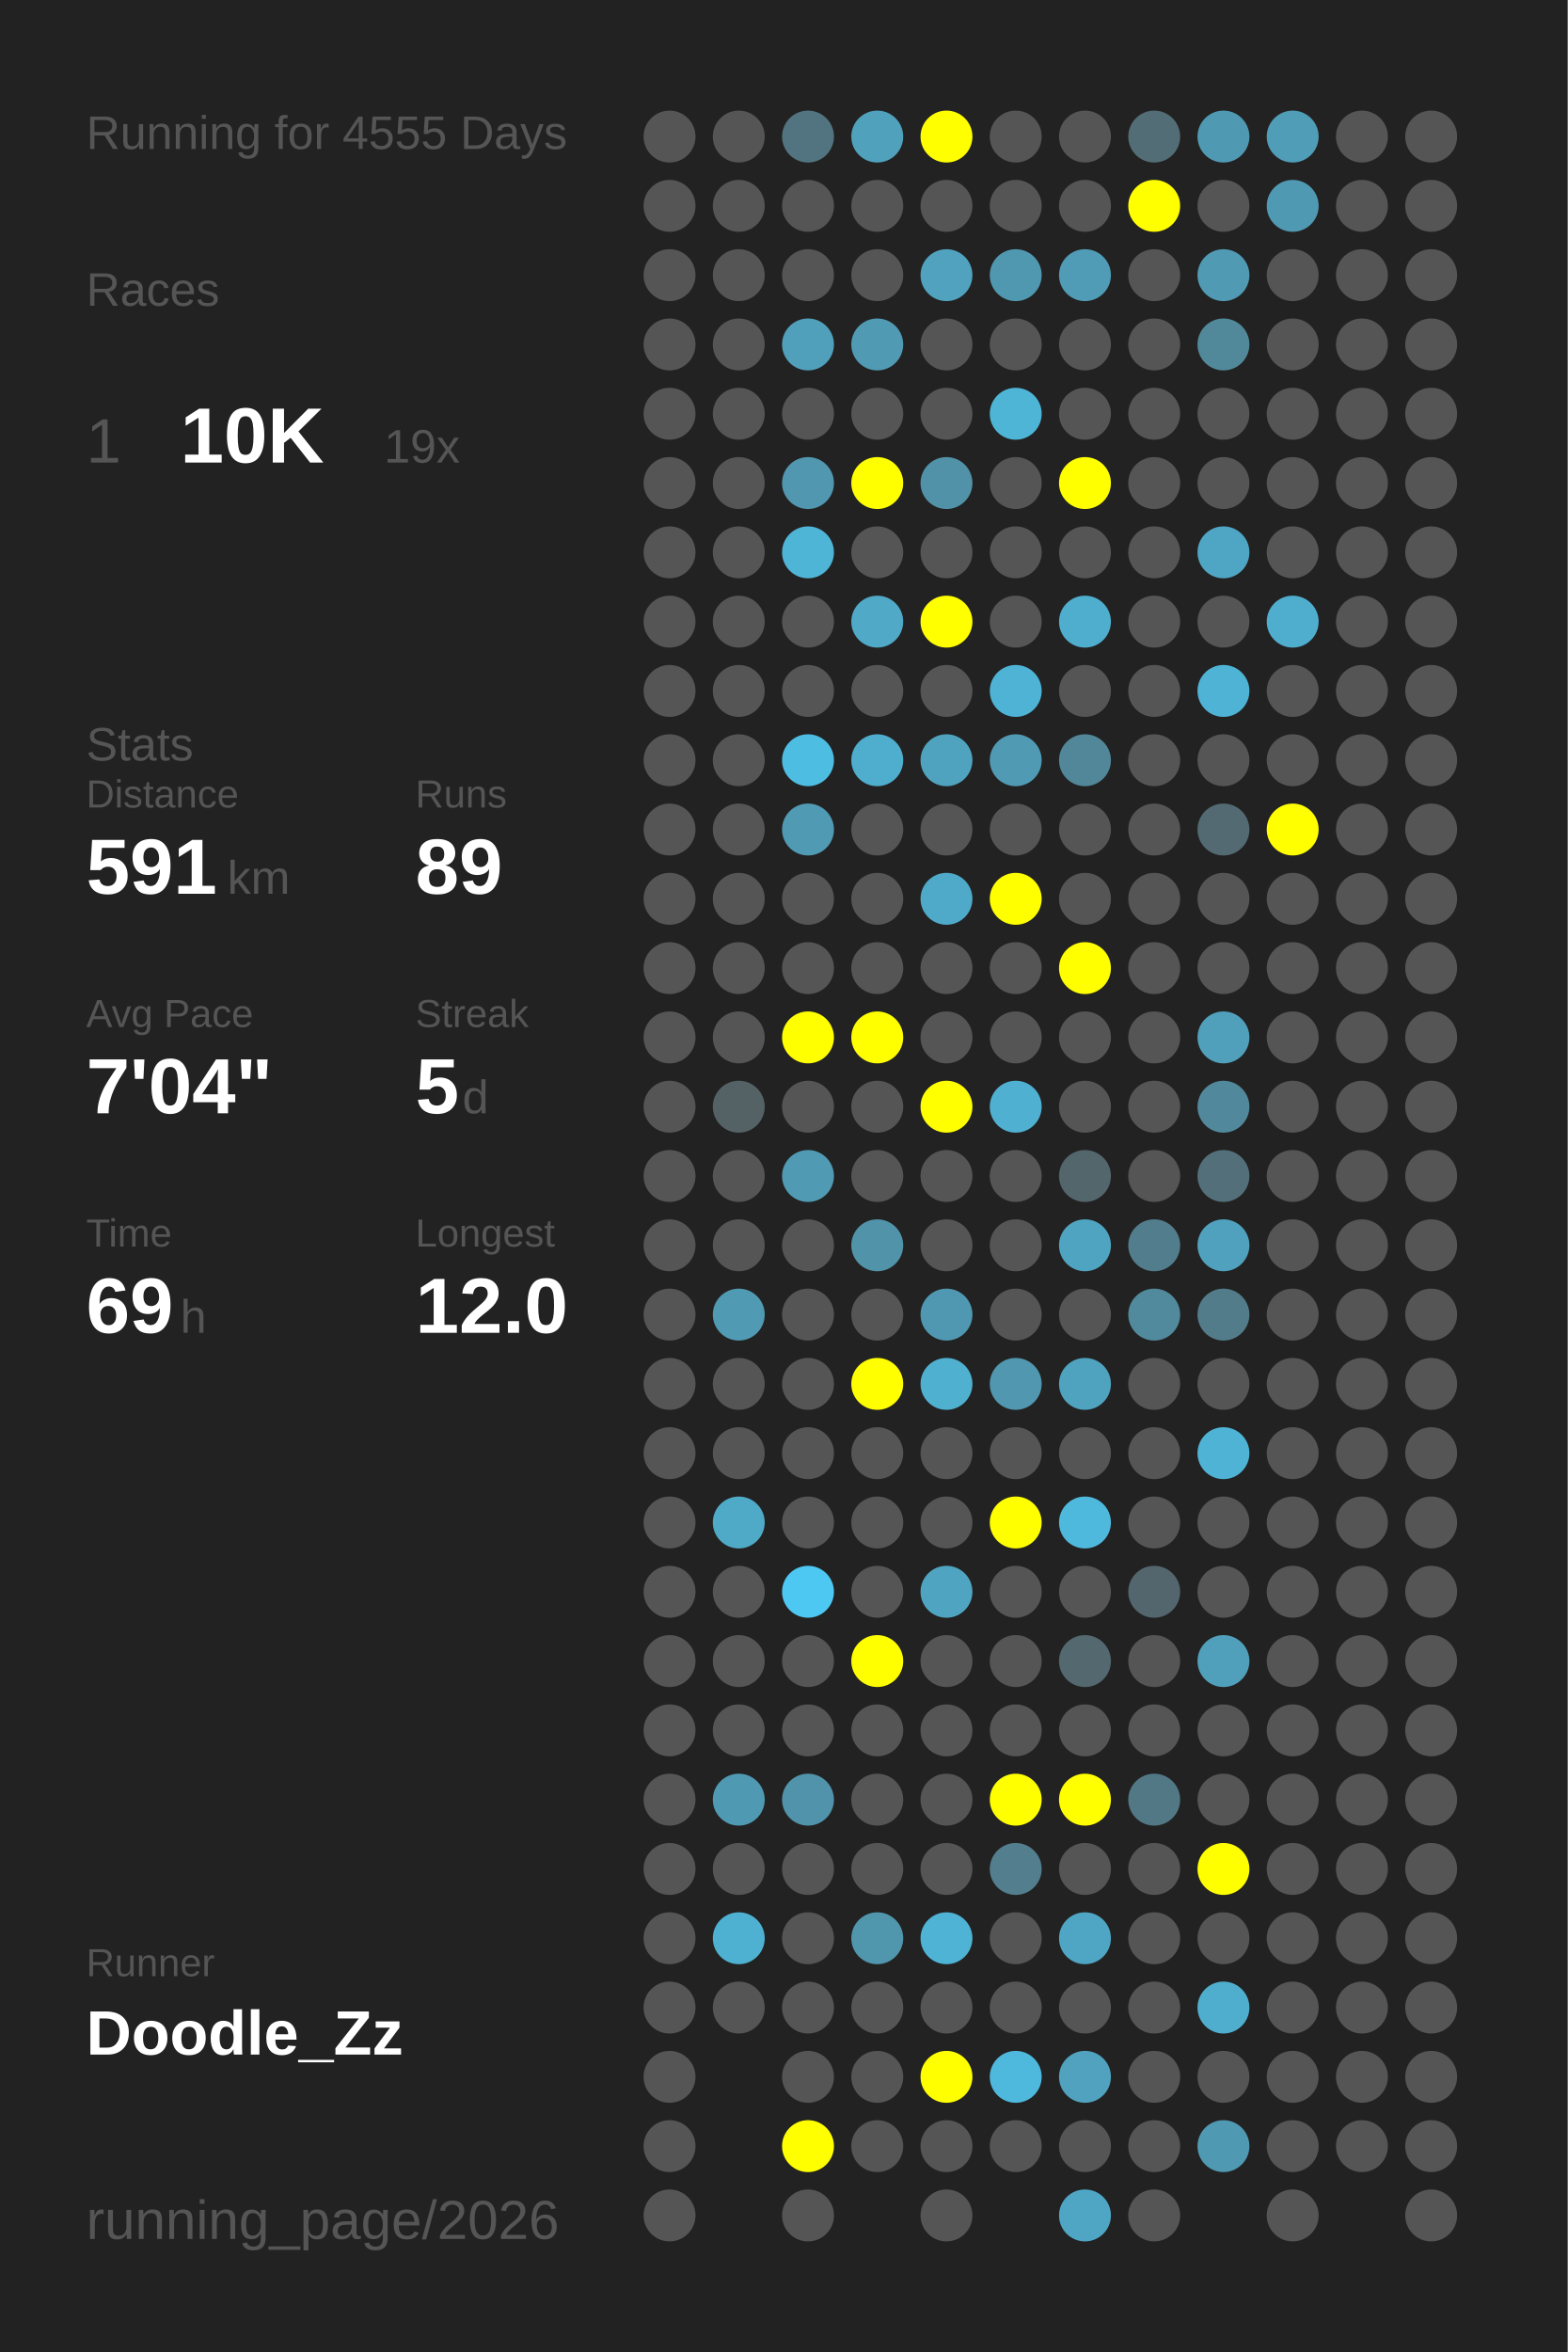
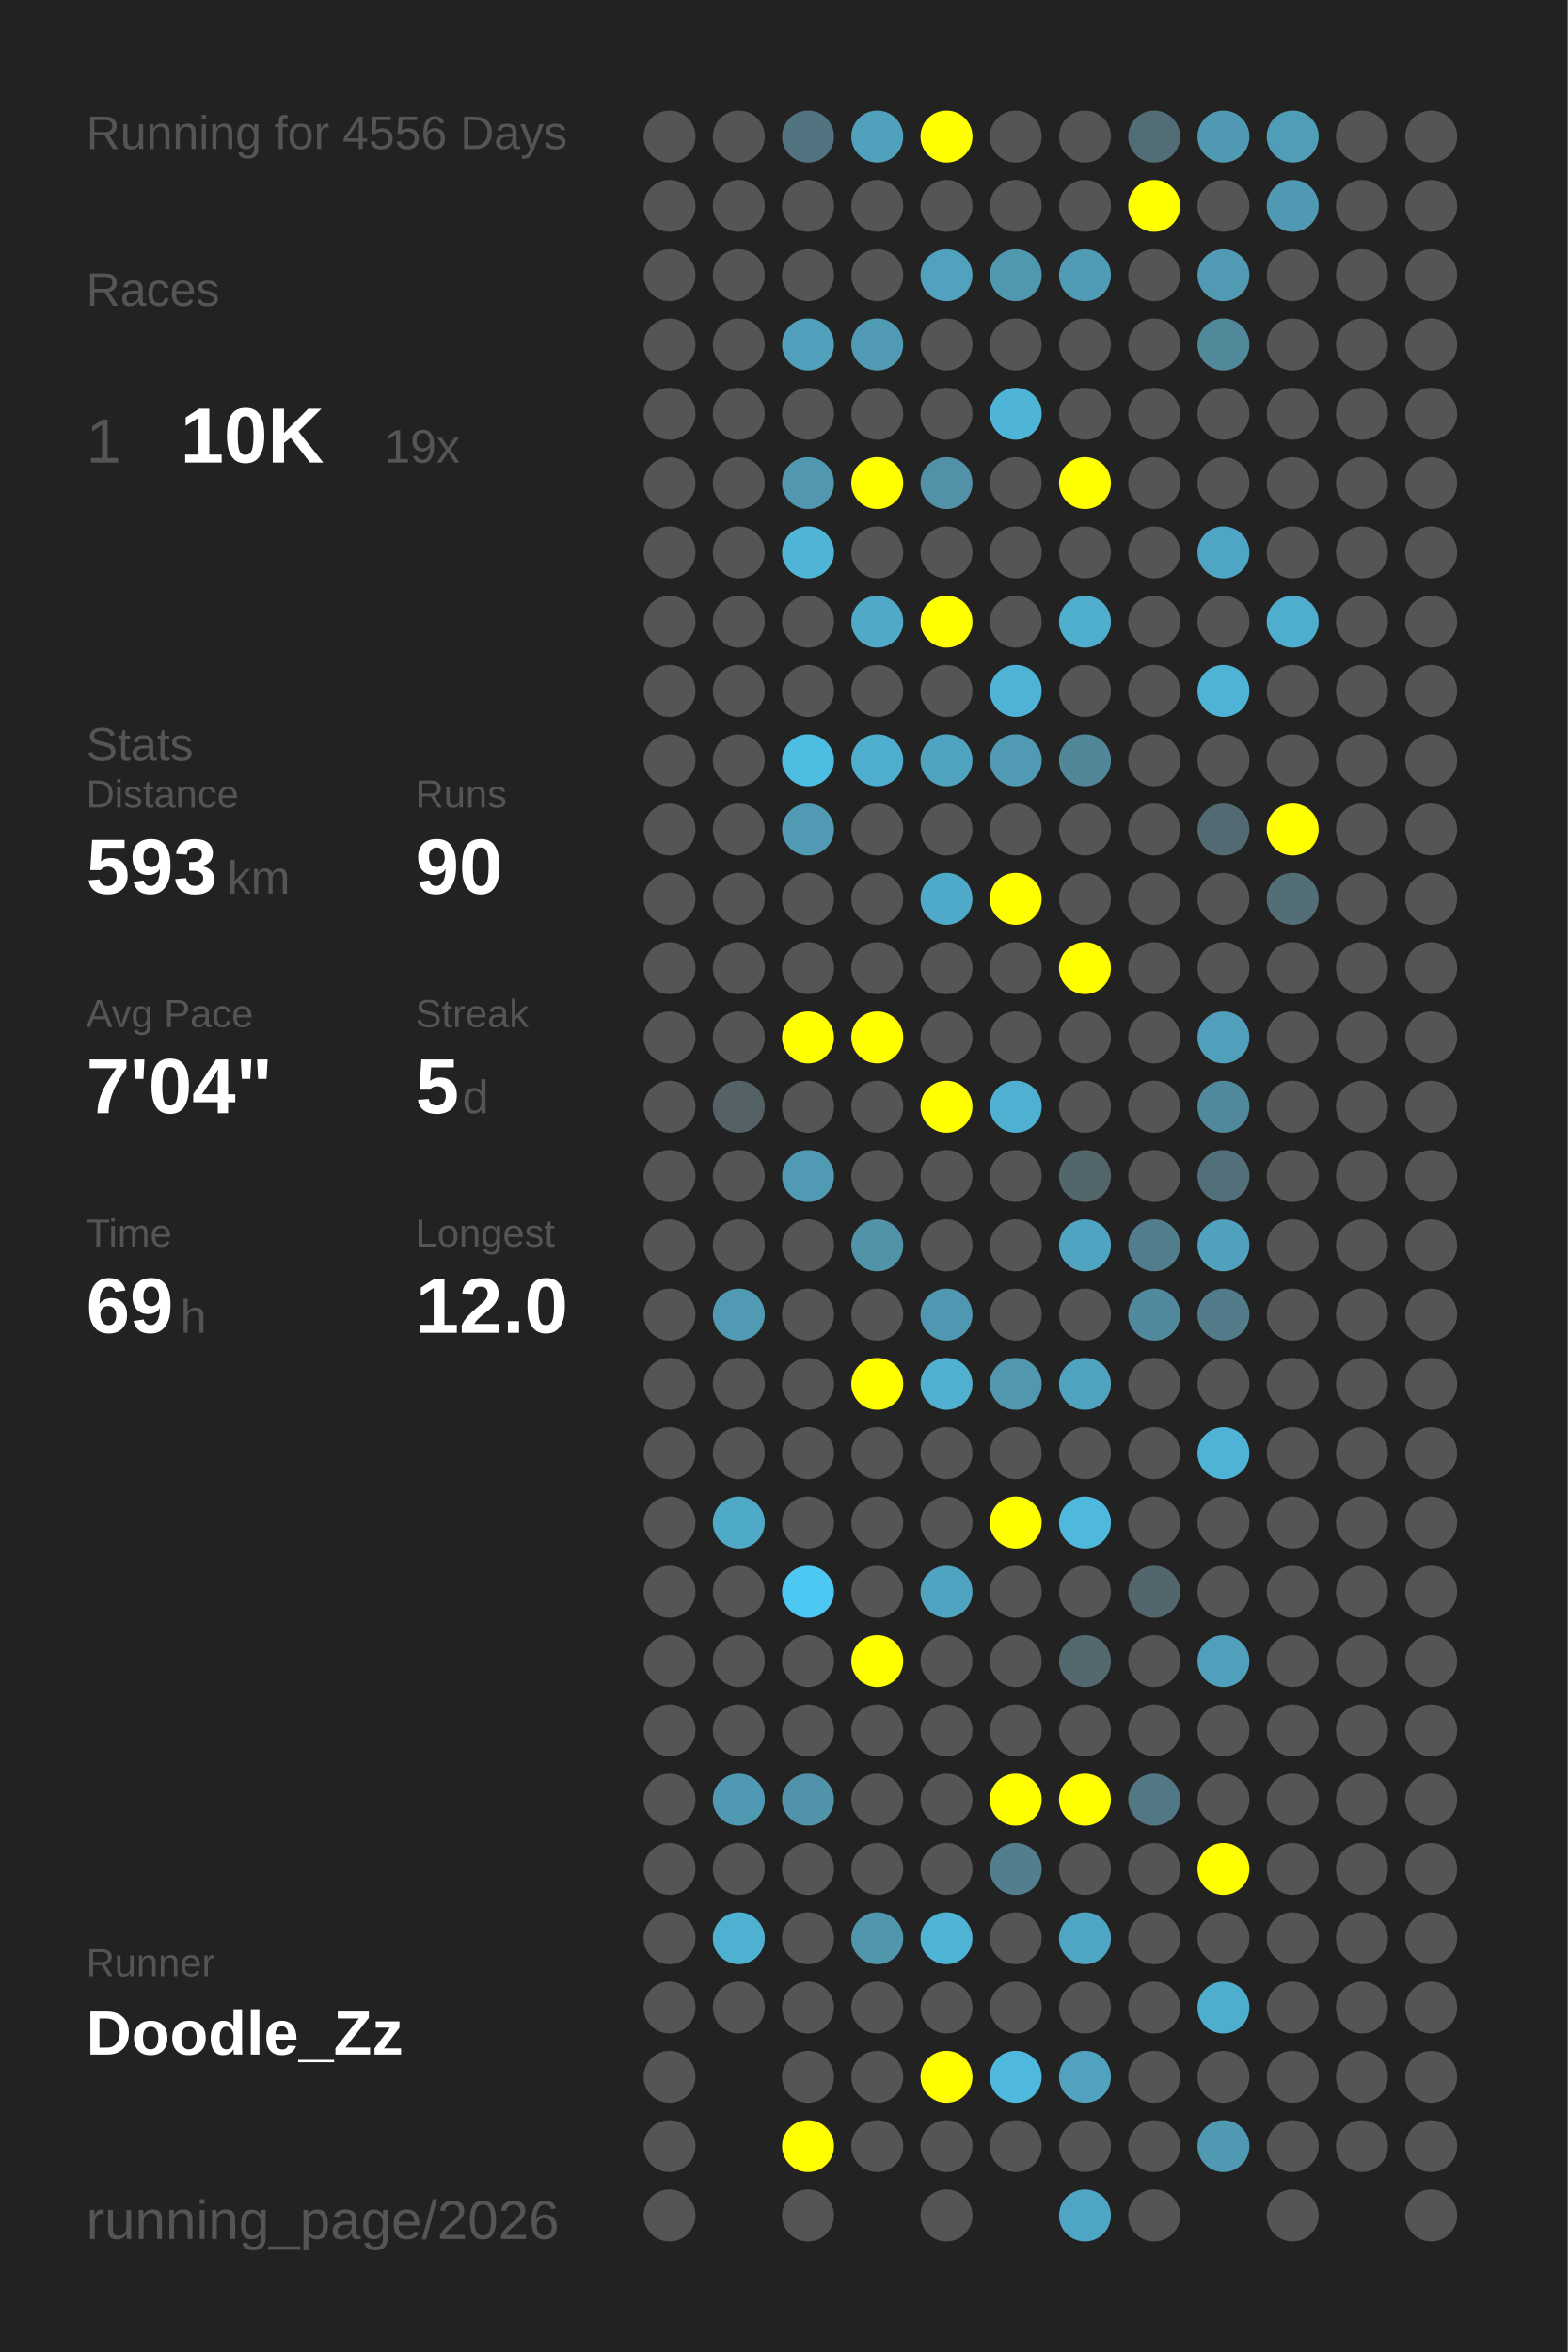
<svg xmlns="http://www.w3.org/2000/svg" baseProfile="full" height="300mm" version="1.1" viewBox="0,0,200,300" width="200mm">
  <defs />
  <rect fill="#222222" height="300" width="200" x="0" y="0" />
-   <text fill="#555555" style="font-size:6px; font-family:Arial;" x="11" y="19">Running for 4555 Days</text>
+   <text fill="#555555" style="font-size:6px; font-family:Arial;" x="11" y="19">Running for 4556 Days</text>
  <text fill="#555555" style="font-size:6px; font-family:Arial;" x="11" y="39">Races</text>
  <text fill="#555555" style="font-size:8px; font-family:Arial;" x="11" y="59">1</text>
  <text fill="#FFFFFF" style="font-size:10px; font-family:Arial; font-weight:bold;" x="23" y="59">10K</text>
  <text fill="#555555" style="font-size:6px; font-family:Arial;" x="49" y="59">19x</text>
  <text fill="#555555" style="font-size:6px; font-family:Arial;" x="11" y="97">Stats</text>
  <text fill="#555555" style="font-size:5px; font-family:Arial;" x="11" y="103">Distance</text>
-   <text fill="#FFFFFF" style="font-size:10px; font-family:Arial; font-weight:bold;" x="11" y="114">591</text>
+   <text fill="#FFFFFF" style="font-size:10px; font-family:Arial; font-weight:bold;" x="11" y="114">593</text>
  <text fill="#555555" style="font-size:6px; font-family:Arial;" x="29" y="114">km</text>
  <text fill="#555555" style="font-size:5px; font-family:Arial;" x="53" y="103">Runs</text>
-   <text fill="#FFFFFF" style="font-size:10px; font-family:Arial; font-weight:bold;" x="53" y="114">89</text>
+   <text fill="#FFFFFF" style="font-size:10px; font-family:Arial; font-weight:bold;" x="53" y="114">90</text>
  <text fill="#555555" style="font-size:5px; font-family:Arial;" x="11" y="131">Avg Pace</text>
  <text fill="#FFFFFF" style="font-size:10px; font-family:Arial; font-weight:bold;" x="11" y="142">7'04"</text>
  <text fill="#555555" style="font-size:5px; font-family:Arial;" x="53" y="131">Streak</text>
  <text fill="#FFFFFF" style="font-size:10px; font-family:Arial; font-weight:bold;" x="53" y="142">5</text>
  <text fill="#555555" style="font-size:6px; font-family:Arial;" x="59" y="142">d</text>
  <text fill="#555555" style="font-size:5px; font-family:Arial;" x="11" y="159">Time</text>
  <text fill="#FFFFFF" style="font-size:10px; font-family:Arial; font-weight:bold;" x="11" y="170">69</text>
  <text fill="#555555" style="font-size:6px; font-family:Arial;" x="23" y="170">h</text>
  <text fill="#555555" style="font-size:5px; font-family:Arial;" x="53" y="159">Longest</text>
  <text fill="#FFFFFF" style="font-size:10px; font-family:Arial; font-weight:bold;" x="53" y="170">12.0</text>
  <text fill="#555555" style="font-size:5px; font-family:Arial;" x="11" y="252.065">Runner</text>
  <text fill="#FFFFFF" style="font-size:8px; font-family:Arial; font-weight:bold;" x="11" y="262.065">Doodle_Zz</text>
  <text fill="#555555" style="font-size:7px; font-family:Arial;" x="11" y="285.581">running_page/2026</text>
  <circle cx="85.417" cy="17.419" fill="#555555" r="3.312" />
  <circle cx="85.417" cy="26.258" fill="#555555" r="3.312" />
  <circle cx="85.417" cy="35.097" fill="#555555" r="3.312" />
  <circle cx="85.417" cy="43.935" fill="#555555" r="3.312" />
  <circle cx="85.417" cy="52.774" fill="#555555" r="3.312" />
  <circle cx="85.417" cy="61.613" fill="#555555" r="3.312" />
  <circle cx="85.417" cy="70.452" fill="#555555" r="3.312" />
  <circle cx="85.417" cy="79.29" fill="#555555" r="3.312" />
  <circle cx="85.417" cy="88.129" fill="#555555" r="3.312" />
  <circle cx="85.417" cy="96.968" fill="#555555" r="3.312" />
  <circle cx="85.417" cy="105.806" fill="#555555" r="3.312" />
  <circle cx="85.417" cy="114.645" fill="#555555" r="3.312" />
  <circle cx="85.417" cy="123.484" fill="#555555" r="3.312" />
  <circle cx="85.417" cy="132.323" fill="#555555" r="3.312" />
  <circle cx="85.417" cy="141.161" fill="#555555" r="3.312" />
  <circle cx="85.417" cy="150" fill="#555555" r="3.312" />
  <circle cx="85.417" cy="158.839" fill="#555555" r="3.312" />
  <circle cx="85.417" cy="167.677" fill="#555555" r="3.312" />
  <circle cx="85.417" cy="176.516" fill="#555555" r="3.312" />
  <circle cx="85.417" cy="185.355" fill="#555555" r="3.312" />
  <circle cx="85.417" cy="194.194" fill="#555555" r="3.312" />
  <circle cx="85.417" cy="203.032" fill="#555555" r="3.312" />
  <circle cx="85.417" cy="211.871" fill="#555555" r="3.312" />
  <circle cx="85.417" cy="220.71" fill="#555555" r="3.312" />
  <circle cx="85.417" cy="229.548" fill="#555555" r="3.312" />
  <circle cx="85.417" cy="238.387" fill="#555555" r="3.312" />
  <circle cx="85.417" cy="247.226" fill="#555555" r="3.312" />
  <circle cx="85.417" cy="256.065" fill="#555555" r="3.312" />
  <circle cx="85.417" cy="264.903" fill="#555555" r="3.312" />
  <circle cx="85.417" cy="273.742" fill="#555555" r="3.312" />
  <circle cx="85.417" cy="282.581" fill="#555555" r="3.312" />
  <circle cx="94.25" cy="17.419" fill="#555555" r="3.312" />
  <circle cx="94.25" cy="26.258" fill="#555555" r="3.312" />
  <circle cx="94.25" cy="35.097" fill="#555555" r="3.312" />
  <circle cx="94.25" cy="43.935" fill="#555555" r="3.312" />
  <circle cx="94.25" cy="52.774" fill="#555555" r="3.312" />
  <circle cx="94.25" cy="61.613" fill="#555555" r="3.312" />
  <circle cx="94.25" cy="70.452" fill="#555555" r="3.312" />
  <circle cx="94.25" cy="79.29" fill="#555555" r="3.312" />
  <circle cx="94.25" cy="88.129" fill="#555555" r="3.312" />
  <circle cx="94.25" cy="96.968" fill="#555555" r="3.312" />
  <circle cx="94.25" cy="105.806" fill="#555555" r="3.312" />
  <circle cx="94.25" cy="114.645" fill="#555555" r="3.312" />
  <circle cx="94.25" cy="123.484" fill="#555555" r="3.312" />
  <circle cx="94.25" cy="132.323" fill="#555555" r="3.312" />
  <circle cx="94.25" cy="141.161" fill="#546266" r="3.312" />
  <circle cx="94.25" cy="150" fill="#555555" r="3.312" />
  <circle cx="94.25" cy="158.839" fill="#555555" r="3.312" />
  <circle cx="94.25" cy="167.677" fill="#509ab3" r="3.312" />
  <circle cx="94.25" cy="176.516" fill="#555555" r="3.312" />
  <circle cx="94.25" cy="185.355" fill="#555555" r="3.312" />
  <circle cx="94.25" cy="194.194" fill="#4faac8" r="3.312" />
  <circle cx="94.25" cy="203.032" fill="#555555" r="3.312" />
  <circle cx="94.25" cy="211.871" fill="#555555" r="3.312" />
  <circle cx="94.25" cy="220.71" fill="#555555" r="3.312" />
  <circle cx="94.25" cy="229.548" fill="#5099b2" r="3.312" />
  <circle cx="94.25" cy="238.387" fill="#555555" r="3.312" />
  <circle cx="94.25" cy="247.226" fill="#4fb1d2" r="3.312" />
  <circle cx="94.25" cy="256.065" fill="#555555" r="3.312" />
  <circle cx="103.083" cy="17.419" fill="#527480" r="3.312" />
  <circle cx="103.083" cy="26.258" fill="#555555" r="3.312" />
  <circle cx="103.083" cy="35.097" fill="#555555" r="3.312" />
  <circle cx="103.083" cy="43.935" fill="#50a0bb" r="3.312" />
  <circle cx="103.083" cy="52.774" fill="#555555" r="3.312" />
  <circle cx="103.083" cy="61.613" fill="#5097af" r="3.312" />
  <circle cx="103.083" cy="70.452" fill="#4eb5d7" r="3.312" />
  <circle cx="103.083" cy="79.29" fill="#555555" r="3.312" />
  <circle cx="103.083" cy="88.129" fill="#555555" r="3.312" />
  <circle cx="103.083" cy="96.968" fill="#4ebde2" r="3.312" />
  <circle cx="103.083" cy="105.806" fill="#509ab3" r="3.312" />
  <circle cx="103.083" cy="114.645" fill="#555555" r="3.312" />
  <circle cx="103.083" cy="123.484" fill="#555555" r="3.312" />
  <circle cx="103.083" cy="132.323" fill="#FFFF00" r="3.312" />
  <circle cx="103.083" cy="141.161" fill="#555555" r="3.312" />
  <circle cx="103.083" cy="150" fill="#509ab3" r="3.312" />
  <circle cx="103.083" cy="158.839" fill="#555555" r="3.312" />
  <circle cx="103.083" cy="167.677" fill="#555555" r="3.312" />
  <circle cx="103.083" cy="176.516" fill="#555555" r="3.312" />
  <circle cx="103.083" cy="185.355" fill="#555555" r="3.312" />
  <circle cx="103.083" cy="194.194" fill="#555555" r="3.312" />
  <circle cx="103.083" cy="203.032" fill="#4dc8f2" r="3.312" />
  <circle cx="103.083" cy="211.871" fill="#555555" r="3.312" />
  <circle cx="103.083" cy="220.71" fill="#555555" r="3.312" />
  <circle cx="103.083" cy="229.548" fill="#5093aa" r="3.312" />
  <circle cx="103.083" cy="238.387" fill="#555555" r="3.312" />
  <circle cx="103.083" cy="247.226" fill="#555555" r="3.312" />
  <circle cx="103.083" cy="256.065" fill="#555555" r="3.312" />
  <circle cx="103.083" cy="264.903" fill="#555555" r="3.312" />
  <circle cx="103.083" cy="273.742" fill="#FFFF00" r="3.312" />
  <circle cx="103.083" cy="282.581" fill="#555555" r="3.312" />
  <circle cx="111.917" cy="17.419" fill="#50a1bc" r="3.312" />
  <circle cx="111.917" cy="26.258" fill="#555555" r="3.312" />
  <circle cx="111.917" cy="35.097" fill="#555555" r="3.312" />
  <circle cx="111.917" cy="43.935" fill="#509ab3" r="3.312" />
  <circle cx="111.917" cy="52.774" fill="#555555" r="3.312" />
  <circle cx="111.917" cy="61.613" fill="#FFFF00" r="3.312" />
  <circle cx="111.917" cy="70.452" fill="#555555" r="3.312" />
  <circle cx="111.917" cy="79.29" fill="#4fa9c7" r="3.312" />
  <circle cx="111.917" cy="88.129" fill="#555555" r="3.312" />
  <circle cx="111.917" cy="96.968" fill="#4fadcd" r="3.312" />
  <circle cx="111.917" cy="105.806" fill="#555555" r="3.312" />
  <circle cx="111.917" cy="114.645" fill="#555555" r="3.312" />
  <circle cx="111.917" cy="123.484" fill="#555555" r="3.312" />
  <circle cx="111.917" cy="132.323" fill="#FFFF00" r="3.312" />
  <circle cx="111.917" cy="141.161" fill="#555555" r="3.312" />
  <circle cx="111.917" cy="150" fill="#555555" r="3.312" />
  <circle cx="111.917" cy="158.839" fill="#5193a9" r="3.312" />
  <circle cx="111.917" cy="167.677" fill="#555555" r="3.312" />
  <circle cx="111.917" cy="176.516" fill="#FFFF00" r="3.312" />
  <circle cx="111.917" cy="185.355" fill="#555555" r="3.312" />
  <circle cx="111.917" cy="194.194" fill="#555555" r="3.312" />
  <circle cx="111.917" cy="203.032" fill="#555555" r="3.312" />
  <circle cx="111.917" cy="211.871" fill="#FFFF00" r="3.312" />
  <circle cx="111.917" cy="220.71" fill="#555555" r="3.312" />
  <circle cx="111.917" cy="229.548" fill="#555555" r="3.312" />
  <circle cx="111.917" cy="238.387" fill="#555555" r="3.312" />
  <circle cx="111.917" cy="247.226" fill="#5096ad" r="3.312" />
  <circle cx="111.917" cy="256.065" fill="#555555" r="3.312" />
  <circle cx="111.917" cy="264.903" fill="#555555" r="3.312" />
  <circle cx="111.917" cy="273.742" fill="#555555" r="3.312" />
  <circle cx="120.75" cy="17.419" fill="#FFFF00" r="3.312" />
  <circle cx="120.75" cy="26.258" fill="#555555" r="3.312" />
  <circle cx="120.75" cy="35.097" fill="#50a2be" r="3.312" />
  <circle cx="120.75" cy="43.935" fill="#555555" r="3.312" />
  <circle cx="120.75" cy="52.774" fill="#555555" r="3.312" />
  <circle cx="120.75" cy="61.613" fill="#5192a8" r="3.312" />
  <circle cx="120.75" cy="70.452" fill="#555555" r="3.312" />
  <circle cx="120.75" cy="79.29" fill="#FFFF00" r="3.312" />
  <circle cx="120.75" cy="88.129" fill="#555555" r="3.312" />
  <circle cx="120.75" cy="96.968" fill="#4fa3bf" r="3.312" />
  <circle cx="120.75" cy="105.806" fill="#555555" r="3.312" />
  <circle cx="120.75" cy="114.645" fill="#4faac9" r="3.312" />
  <circle cx="120.75" cy="123.484" fill="#555555" r="3.312" />
  <circle cx="120.75" cy="132.323" fill="#555555" r="3.312" />
  <circle cx="120.75" cy="141.161" fill="#FFFF00" r="3.312" />
  <circle cx="120.75" cy="150" fill="#555555" r="3.312" />
  <circle cx="120.75" cy="158.839" fill="#555555" r="3.312" />
  <circle cx="120.75" cy="167.677" fill="#5098b1" r="3.312" />
  <circle cx="120.75" cy="176.516" fill="#4fb0d0" r="3.312" />
  <circle cx="120.75" cy="185.355" fill="#555555" r="3.312" />
  <circle cx="120.75" cy="194.194" fill="#555555" r="3.312" />
  <circle cx="120.75" cy="203.032" fill="#4fa5c1" r="3.312" />
  <circle cx="120.75" cy="211.871" fill="#555555" r="3.312" />
  <circle cx="120.75" cy="220.71" fill="#555555" r="3.312" />
  <circle cx="120.75" cy="229.548" fill="#555555" r="3.312" />
  <circle cx="120.75" cy="238.387" fill="#555555" r="3.312" />
  <circle cx="120.75" cy="247.226" fill="#4eb3d4" r="3.312" />
  <circle cx="120.75" cy="256.065" fill="#555555" r="3.312" />
  <circle cx="120.75" cy="264.903" fill="#FFFF00" r="3.312" />
  <circle cx="120.75" cy="273.742" fill="#555555" r="3.312" />
  <circle cx="120.75" cy="282.581" fill="#555555" r="3.312" />
  <circle cx="129.583" cy="17.419" fill="#555555" r="3.312" />
  <circle cx="129.583" cy="26.258" fill="#555555" r="3.312" />
  <circle cx="129.583" cy="35.097" fill="#5098b0" r="3.312" />
  <circle cx="129.583" cy="43.935" fill="#555555" r="3.312" />
  <circle cx="129.583" cy="52.774" fill="#4eb5d7" r="3.312" />
  <circle cx="129.583" cy="61.613" fill="#555555" r="3.312" />
  <circle cx="129.583" cy="70.452" fill="#555555" r="3.312" />
  <circle cx="129.583" cy="79.29" fill="#555555" r="3.312" />
  <circle cx="129.583" cy="88.129" fill="#4eb3d5" r="3.312" />
  <circle cx="129.583" cy="96.968" fill="#509ab3" r="3.312" />
  <circle cx="129.583" cy="105.806" fill="#555555" r="3.312" />
  <circle cx="129.583" cy="114.645" fill="#FFFF00" r="3.312" />
  <circle cx="129.583" cy="123.484" fill="#555555" r="3.312" />
  <circle cx="129.583" cy="132.323" fill="#555555" r="3.312" />
  <circle cx="129.583" cy="141.161" fill="#4fb0d1" r="3.312" />
  <circle cx="129.583" cy="150" fill="#555555" r="3.312" />
  <circle cx="129.583" cy="158.839" fill="#555555" r="3.312" />
  <circle cx="129.583" cy="167.677" fill="#555555" r="3.312" />
  <circle cx="129.583" cy="176.516" fill="#5097af" r="3.312" />
  <circle cx="129.583" cy="185.355" fill="#555555" r="3.312" />
  <circle cx="129.583" cy="194.194" fill="#FFFF00" r="3.312" />
  <circle cx="129.583" cy="203.032" fill="#555555" r="3.312" />
  <circle cx="129.583" cy="211.871" fill="#555555" r="3.312" />
  <circle cx="129.583" cy="220.71" fill="#555555" r="3.312" />
  <circle cx="129.583" cy="229.548" fill="#FFFF00" r="3.312" />
  <circle cx="129.583" cy="238.387" fill="#527e8d" r="3.312" />
  <circle cx="129.583" cy="247.226" fill="#555555" r="3.312" />
  <circle cx="129.583" cy="256.065" fill="#555555" r="3.312" />
  <circle cx="129.583" cy="264.903" fill="#4eb9dd" r="3.312" />
  <circle cx="129.583" cy="273.742" fill="#555555" r="3.312" />
  <circle cx="138.417" cy="17.419" fill="#555555" r="3.312" />
  <circle cx="138.417" cy="26.258" fill="#555555" r="3.312" />
  <circle cx="138.417" cy="35.097" fill="#509bb5" r="3.312" />
  <circle cx="138.417" cy="43.935" fill="#555555" r="3.312" />
  <circle cx="138.417" cy="52.774" fill="#555555" r="3.312" />
  <circle cx="138.417" cy="61.613" fill="#FFFF00" r="3.312" />
  <circle cx="138.417" cy="70.452" fill="#555555" r="3.312" />
  <circle cx="138.417" cy="79.29" fill="#4faece" r="3.312" />
  <circle cx="138.417" cy="88.129" fill="#555555" r="3.312" />
  <circle cx="138.417" cy="96.968" fill="#518799" r="3.312" />
  <circle cx="138.417" cy="105.806" fill="#555555" r="3.312" />
  <circle cx="138.417" cy="114.645" fill="#555555" r="3.312" />
  <circle cx="138.417" cy="123.484" fill="#FFFF00" r="3.312" />
  <circle cx="138.417" cy="132.323" fill="#555555" r="3.312" />
  <circle cx="138.417" cy="141.161" fill="#555555" r="3.312" />
  <circle cx="138.417" cy="150" fill="#53666c" r="3.312" />
  <circle cx="138.417" cy="158.839" fill="#4fa5c1" r="3.312" />
  <circle cx="138.417" cy="167.677" fill="#555555" r="3.312" />
  <circle cx="138.417" cy="176.516" fill="#4fa3bf" r="3.312" />
  <circle cx="138.417" cy="185.355" fill="#555555" r="3.312" />
  <circle cx="138.417" cy="194.194" fill="#4eb9dd" r="3.312" />
  <circle cx="138.417" cy="203.032" fill="#555555" r="3.312" />
  <circle cx="138.417" cy="211.871" fill="#53686f" r="3.312" />
  <circle cx="138.417" cy="220.71" fill="#555555" r="3.312" />
  <circle cx="138.417" cy="229.548" fill="#FFFF00" r="3.312" />
  <circle cx="138.417" cy="238.387" fill="#555555" r="3.312" />
  <circle cx="138.417" cy="247.226" fill="#4fa6c4" r="3.312" />
  <circle cx="138.417" cy="256.065" fill="#555555" r="3.312" />
  <circle cx="138.417" cy="264.903" fill="#50a2be" r="3.312" />
  <circle cx="138.417" cy="273.742" fill="#555555" r="3.312" />
  <circle cx="138.417" cy="282.581" fill="#4fa6c4" r="3.312" />
  <circle cx="147.25" cy="17.419" fill="#536d76" r="3.312" />
  <circle cx="147.25" cy="26.258" fill="#FFFF00" r="3.312" />
  <circle cx="147.25" cy="35.097" fill="#555555" r="3.312" />
  <circle cx="147.25" cy="43.935" fill="#555555" r="3.312" />
  <circle cx="147.25" cy="52.774" fill="#555555" r="3.312" />
  <circle cx="147.25" cy="61.613" fill="#555555" r="3.312" />
  <circle cx="147.25" cy="70.452" fill="#555555" r="3.312" />
  <circle cx="147.25" cy="79.29" fill="#555555" r="3.312" />
  <circle cx="147.25" cy="88.129" fill="#555555" r="3.312" />
  <circle cx="147.25" cy="96.968" fill="#555555" r="3.312" />
  <circle cx="147.25" cy="105.806" fill="#555555" r="3.312" />
  <circle cx="147.25" cy="114.645" fill="#555555" r="3.312" />
  <circle cx="147.25" cy="123.484" fill="#555555" r="3.312" />
  <circle cx="147.25" cy="132.323" fill="#555555" r="3.312" />
  <circle cx="147.25" cy="141.161" fill="#555555" r="3.312" />
  <circle cx="147.25" cy="150" fill="#555555" r="3.312" />
  <circle cx="147.25" cy="158.839" fill="#527d8c" r="3.312" />
  <circle cx="147.25" cy="167.677" fill="#518a9d" r="3.312" />
  <circle cx="147.25" cy="176.516" fill="#555555" r="3.312" />
  <circle cx="147.25" cy="185.355" fill="#555555" r="3.312" />
  <circle cx="147.25" cy="194.194" fill="#555555" r="3.312" />
  <circle cx="147.25" cy="203.032" fill="#53666d" r="3.312" />
  <circle cx="147.25" cy="211.871" fill="#555555" r="3.312" />
  <circle cx="147.25" cy="220.71" fill="#555555" r="3.312" />
  <circle cx="147.25" cy="229.548" fill="#527885" r="3.312" />
  <circle cx="147.25" cy="238.387" fill="#555555" r="3.312" />
  <circle cx="147.25" cy="247.226" fill="#555555" r="3.312" />
  <circle cx="147.25" cy="256.065" fill="#555555" r="3.312" />
  <circle cx="147.25" cy="264.903" fill="#555555" r="3.312" />
  <circle cx="147.25" cy="273.742" fill="#555555" r="3.312" />
  <circle cx="147.25" cy="282.581" fill="#555555" r="3.312" />
  <circle cx="156.083" cy="17.419" fill="#5099b2" r="3.312" />
  <circle cx="156.083" cy="26.258" fill="#555555" r="3.312" />
  <circle cx="156.083" cy="35.097" fill="#509ab3" r="3.312" />
  <circle cx="156.083" cy="43.935" fill="#51899b" r="3.312" />
  <circle cx="156.083" cy="52.774" fill="#555555" r="3.312" />
  <circle cx="156.083" cy="61.613" fill="#555555" r="3.312" />
  <circle cx="156.083" cy="70.452" fill="#4fa6c4" r="3.312" />
  <circle cx="156.083" cy="79.29" fill="#555555" r="3.312" />
  <circle cx="156.083" cy="88.129" fill="#4eb3d5" r="3.312" />
  <circle cx="156.083" cy="96.968" fill="#555555" r="3.312" />
  <circle cx="156.083" cy="105.806" fill="#536a72" r="3.312" />
  <circle cx="156.083" cy="114.645" fill="#555555" r="3.312" />
  <circle cx="156.083" cy="123.484" fill="#555555" r="3.312" />
  <circle cx="156.083" cy="132.323" fill="#50a0bb" r="3.312" />
  <circle cx="156.083" cy="141.161" fill="#51889b" r="3.312" />
  <circle cx="156.083" cy="150" fill="#53707a" r="3.312" />
  <circle cx="156.083" cy="158.839" fill="#50a1bd" r="3.312" />
  <circle cx="156.083" cy="167.677" fill="#527c8a" r="3.312" />
  <circle cx="156.083" cy="176.516" fill="#555555" r="3.312" />
  <circle cx="156.083" cy="185.355" fill="#4eb3d5" r="3.312" />
  <circle cx="156.083" cy="194.194" fill="#555555" r="3.312" />
  <circle cx="156.083" cy="203.032" fill="#555555" r="3.312" />
  <circle cx="156.083" cy="211.871" fill="#50a0bc" r="3.312" />
  <circle cx="156.083" cy="220.71" fill="#555555" r="3.312" />
  <circle cx="156.083" cy="229.548" fill="#555555" r="3.312" />
  <circle cx="156.083" cy="238.387" fill="#FFFF00" r="3.312" />
  <circle cx="156.083" cy="247.226" fill="#555555" r="3.312" />
  <circle cx="156.083" cy="256.065" fill="#4faece" r="3.312" />
  <circle cx="156.083" cy="264.903" fill="#555555" r="3.312" />
  <circle cx="156.083" cy="273.742" fill="#5099b2" r="3.312" />
  <circle cx="164.917" cy="17.419" fill="#509db7" r="3.312" />
  <circle cx="164.917" cy="26.258" fill="#5099b2" r="3.312" />
  <circle cx="164.917" cy="35.097" fill="#555555" r="3.312" />
  <circle cx="164.917" cy="43.935" fill="#555555" r="3.312" />
  <circle cx="164.917" cy="52.774" fill="#555555" r="3.312" />
  <circle cx="164.917" cy="61.613" fill="#555555" r="3.312" />
  <circle cx="164.917" cy="70.452" fill="#555555" r="3.312" />
  <circle cx="164.917" cy="79.29" fill="#4faece" r="3.312" />
  <circle cx="164.917" cy="88.129" fill="#555555" r="3.312" />
  <circle cx="164.917" cy="96.968" fill="#555555" r="3.312" />
  <circle cx="164.917" cy="105.806" fill="#FFFF00" r="3.312" />
-   <circle cx="164.917" cy="114.645" fill="#555555" r="3.312" />
+   <circle cx="164.917" cy="114.645" fill="#536e77" r="3.312" />
  <circle cx="164.917" cy="123.484" fill="#555555" r="3.312" />
  <circle cx="164.917" cy="132.323" fill="#555555" r="3.312" />
  <circle cx="164.917" cy="141.161" fill="#555555" r="3.312" />
  <circle cx="164.917" cy="150" fill="#555555" r="3.312" />
  <circle cx="164.917" cy="158.839" fill="#555555" r="3.312" />
  <circle cx="164.917" cy="167.677" fill="#555555" r="3.312" />
  <circle cx="164.917" cy="176.516" fill="#555555" r="3.312" />
  <circle cx="164.917" cy="185.355" fill="#555555" r="3.312" />
  <circle cx="164.917" cy="194.194" fill="#555555" r="3.312" />
  <circle cx="164.917" cy="203.032" fill="#555555" r="3.312" />
  <circle cx="164.917" cy="211.871" fill="#555555" r="3.312" />
  <circle cx="164.917" cy="220.71" fill="#555555" r="3.312" />
  <circle cx="164.917" cy="229.548" fill="#555555" r="3.312" />
  <circle cx="164.917" cy="238.387" fill="#555555" r="3.312" />
  <circle cx="164.917" cy="247.226" fill="#555555" r="3.312" />
  <circle cx="164.917" cy="256.065" fill="#555555" r="3.312" />
  <circle cx="164.917" cy="264.903" fill="#555555" r="3.312" />
  <circle cx="164.917" cy="273.742" fill="#555555" r="3.312" />
  <circle cx="164.917" cy="282.581" fill="#555555" r="3.312" />
  <circle cx="173.75" cy="17.419" fill="#555555" r="3.312" />
  <circle cx="173.75" cy="26.258" fill="#555555" r="3.312" />
  <circle cx="173.75" cy="35.097" fill="#555555" r="3.312" />
  <circle cx="173.75" cy="43.935" fill="#555555" r="3.312" />
  <circle cx="173.75" cy="52.774" fill="#555555" r="3.312" />
  <circle cx="173.75" cy="61.613" fill="#555555" r="3.312" />
  <circle cx="173.75" cy="70.452" fill="#555555" r="3.312" />
  <circle cx="173.75" cy="79.29" fill="#555555" r="3.312" />
  <circle cx="173.75" cy="88.129" fill="#555555" r="3.312" />
  <circle cx="173.75" cy="96.968" fill="#555555" r="3.312" />
  <circle cx="173.75" cy="105.806" fill="#555555" r="3.312" />
  <circle cx="173.75" cy="114.645" fill="#555555" r="3.312" />
  <circle cx="173.75" cy="123.484" fill="#555555" r="3.312" />
  <circle cx="173.75" cy="132.323" fill="#555555" r="3.312" />
  <circle cx="173.75" cy="141.161" fill="#555555" r="3.312" />
  <circle cx="173.75" cy="150" fill="#555555" r="3.312" />
  <circle cx="173.75" cy="158.839" fill="#555555" r="3.312" />
  <circle cx="173.75" cy="167.677" fill="#555555" r="3.312" />
  <circle cx="173.75" cy="176.516" fill="#555555" r="3.312" />
  <circle cx="173.75" cy="185.355" fill="#555555" r="3.312" />
  <circle cx="173.75" cy="194.194" fill="#555555" r="3.312" />
  <circle cx="173.75" cy="203.032" fill="#555555" r="3.312" />
  <circle cx="173.75" cy="211.871" fill="#555555" r="3.312" />
  <circle cx="173.75" cy="220.71" fill="#555555" r="3.312" />
  <circle cx="173.75" cy="229.548" fill="#555555" r="3.312" />
  <circle cx="173.75" cy="238.387" fill="#555555" r="3.312" />
  <circle cx="173.75" cy="247.226" fill="#555555" r="3.312" />
  <circle cx="173.75" cy="256.065" fill="#555555" r="3.312" />
  <circle cx="173.75" cy="264.903" fill="#555555" r="3.312" />
  <circle cx="173.75" cy="273.742" fill="#555555" r="3.312" />
  <circle cx="182.583" cy="17.419" fill="#555555" r="3.312" />
  <circle cx="182.583" cy="26.258" fill="#555555" r="3.312" />
  <circle cx="182.583" cy="35.097" fill="#555555" r="3.312" />
  <circle cx="182.583" cy="43.935" fill="#555555" r="3.312" />
  <circle cx="182.583" cy="52.774" fill="#555555" r="3.312" />
  <circle cx="182.583" cy="61.613" fill="#555555" r="3.312" />
  <circle cx="182.583" cy="70.452" fill="#555555" r="3.312" />
  <circle cx="182.583" cy="79.29" fill="#555555" r="3.312" />
  <circle cx="182.583" cy="88.129" fill="#555555" r="3.312" />
  <circle cx="182.583" cy="96.968" fill="#555555" r="3.312" />
  <circle cx="182.583" cy="105.806" fill="#555555" r="3.312" />
  <circle cx="182.583" cy="114.645" fill="#555555" r="3.312" />
  <circle cx="182.583" cy="123.484" fill="#555555" r="3.312" />
  <circle cx="182.583" cy="132.323" fill="#555555" r="3.312" />
  <circle cx="182.583" cy="141.161" fill="#555555" r="3.312" />
  <circle cx="182.583" cy="150" fill="#555555" r="3.312" />
  <circle cx="182.583" cy="158.839" fill="#555555" r="3.312" />
  <circle cx="182.583" cy="167.677" fill="#555555" r="3.312" />
  <circle cx="182.583" cy="176.516" fill="#555555" r="3.312" />
  <circle cx="182.583" cy="185.355" fill="#555555" r="3.312" />
  <circle cx="182.583" cy="194.194" fill="#555555" r="3.312" />
  <circle cx="182.583" cy="203.032" fill="#555555" r="3.312" />
  <circle cx="182.583" cy="211.871" fill="#555555" r="3.312" />
  <circle cx="182.583" cy="220.71" fill="#555555" r="3.312" />
  <circle cx="182.583" cy="229.548" fill="#555555" r="3.312" />
  <circle cx="182.583" cy="238.387" fill="#555555" r="3.312" />
  <circle cx="182.583" cy="247.226" fill="#555555" r="3.312" />
  <circle cx="182.583" cy="256.065" fill="#555555" r="3.312" />
  <circle cx="182.583" cy="264.903" fill="#555555" r="3.312" />
  <circle cx="182.583" cy="273.742" fill="#555555" r="3.312" />
  <circle cx="182.583" cy="282.581" fill="#555555" r="3.312" />
</svg>
